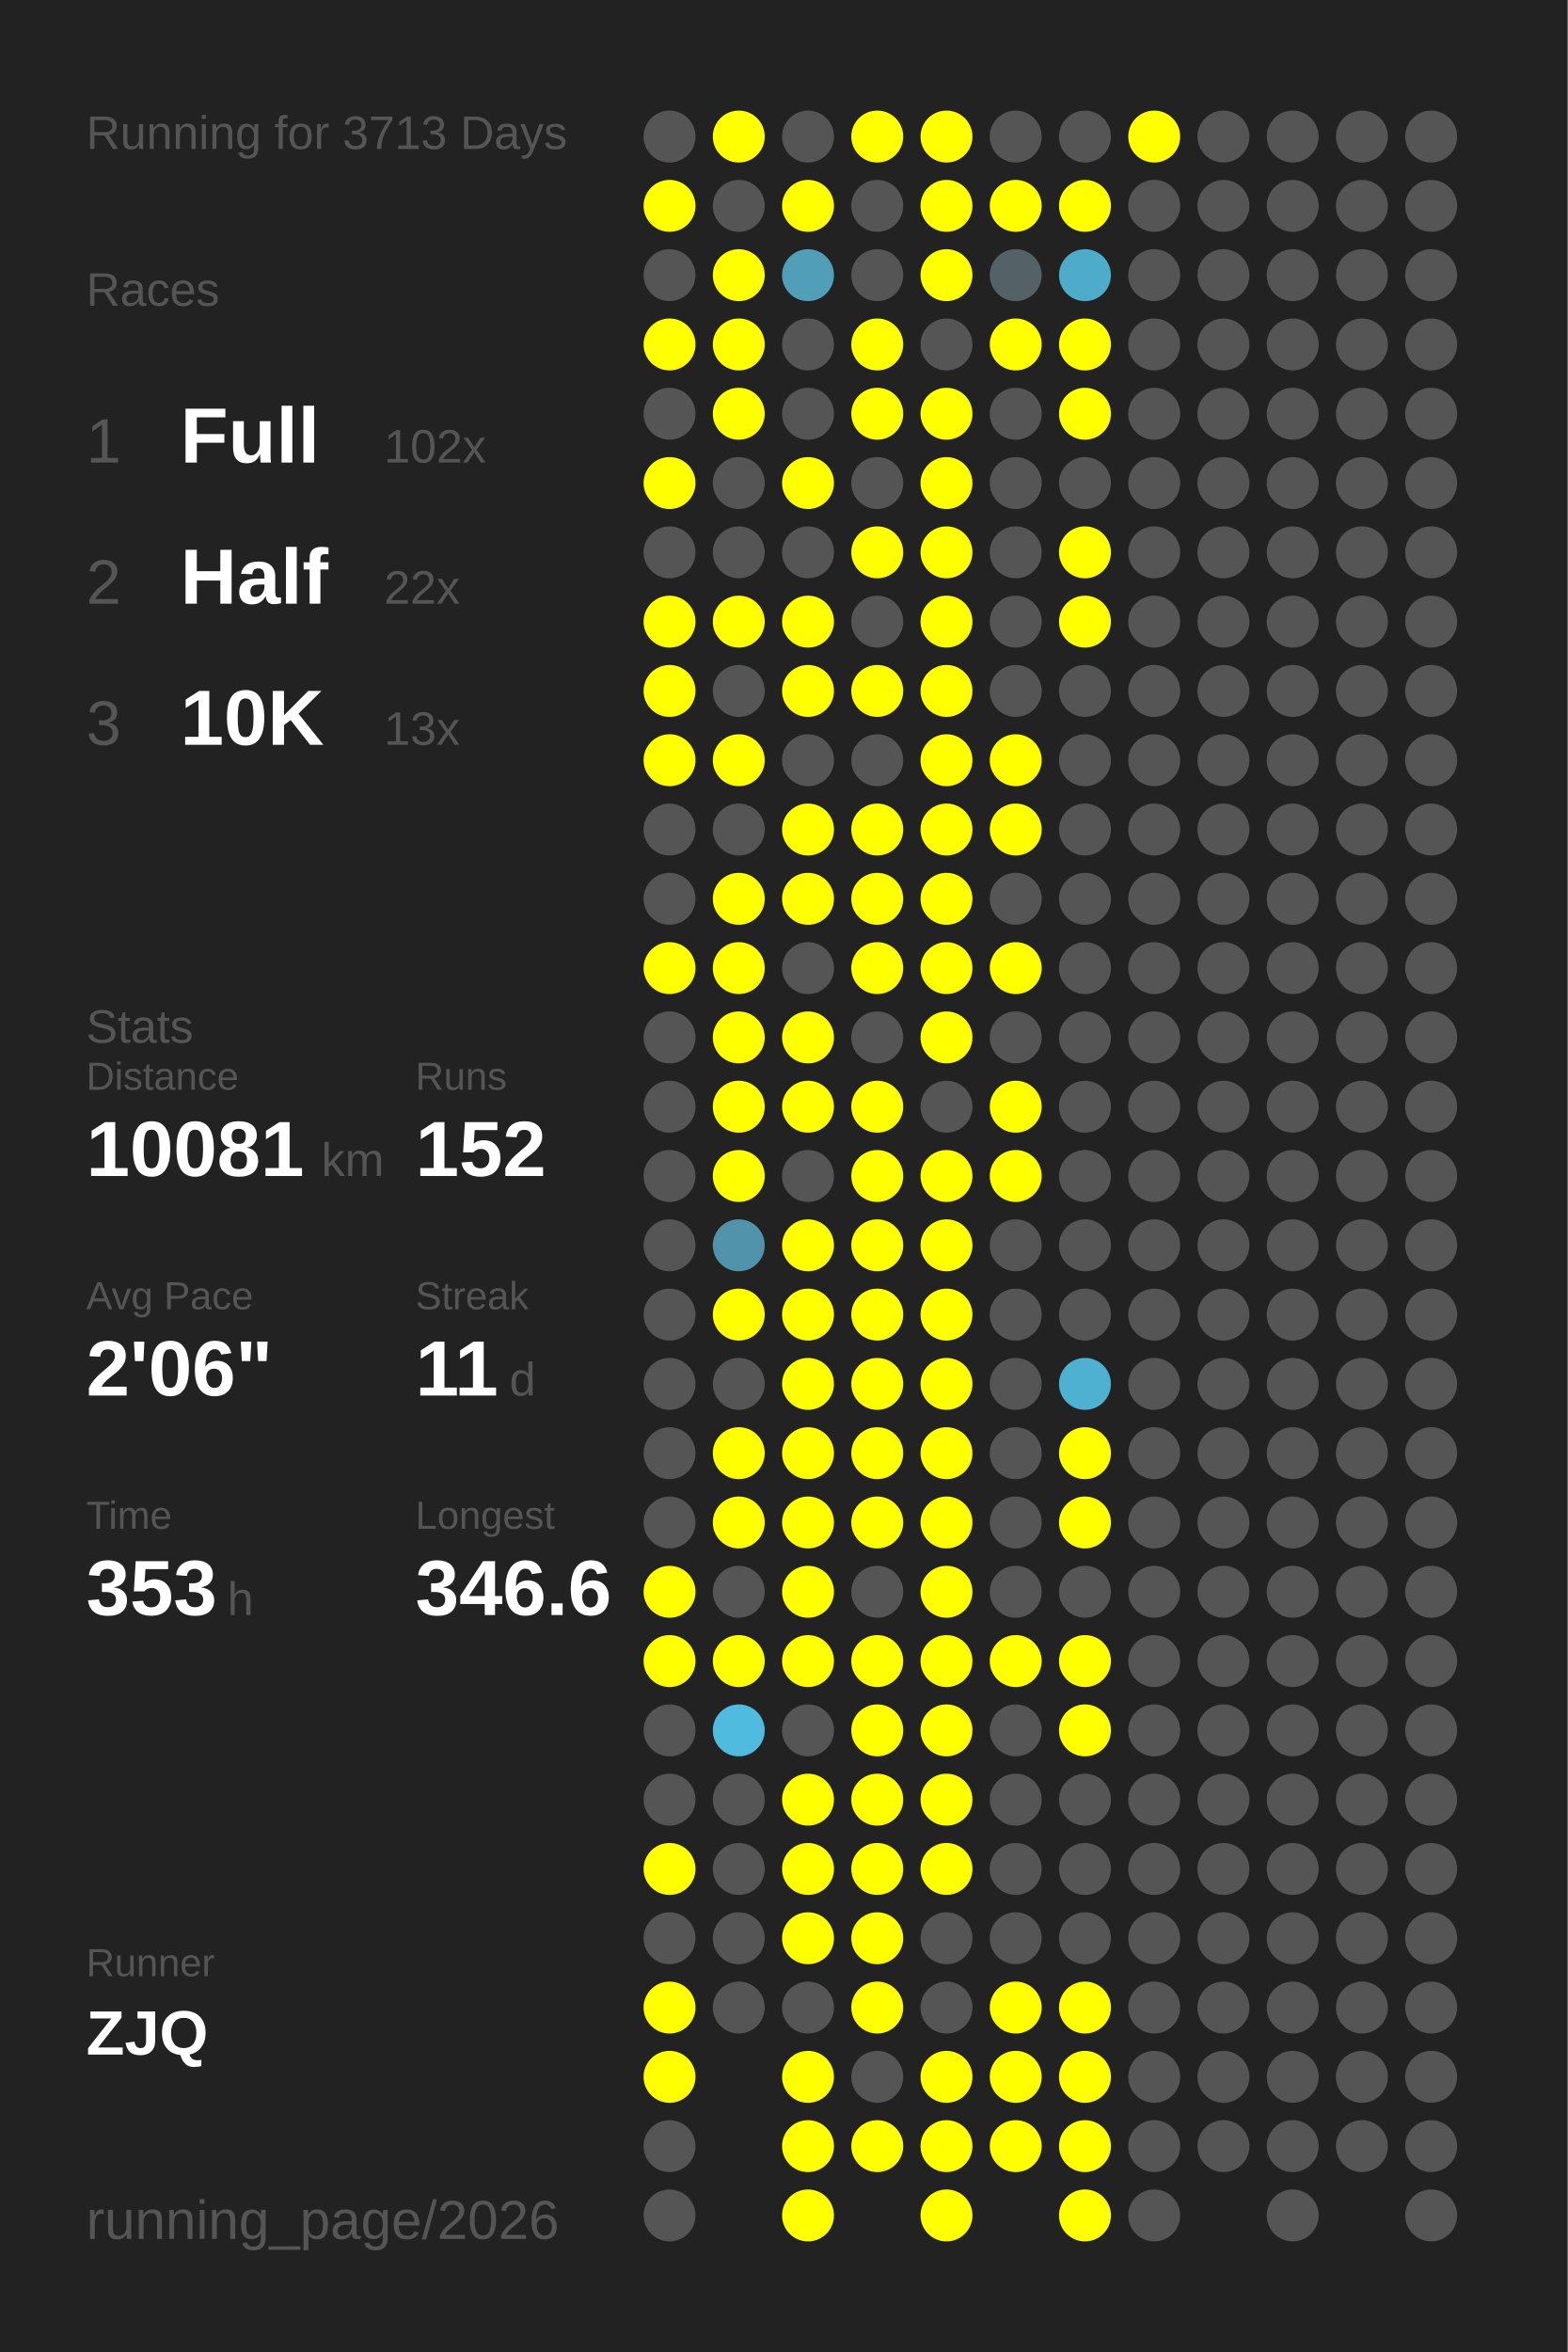
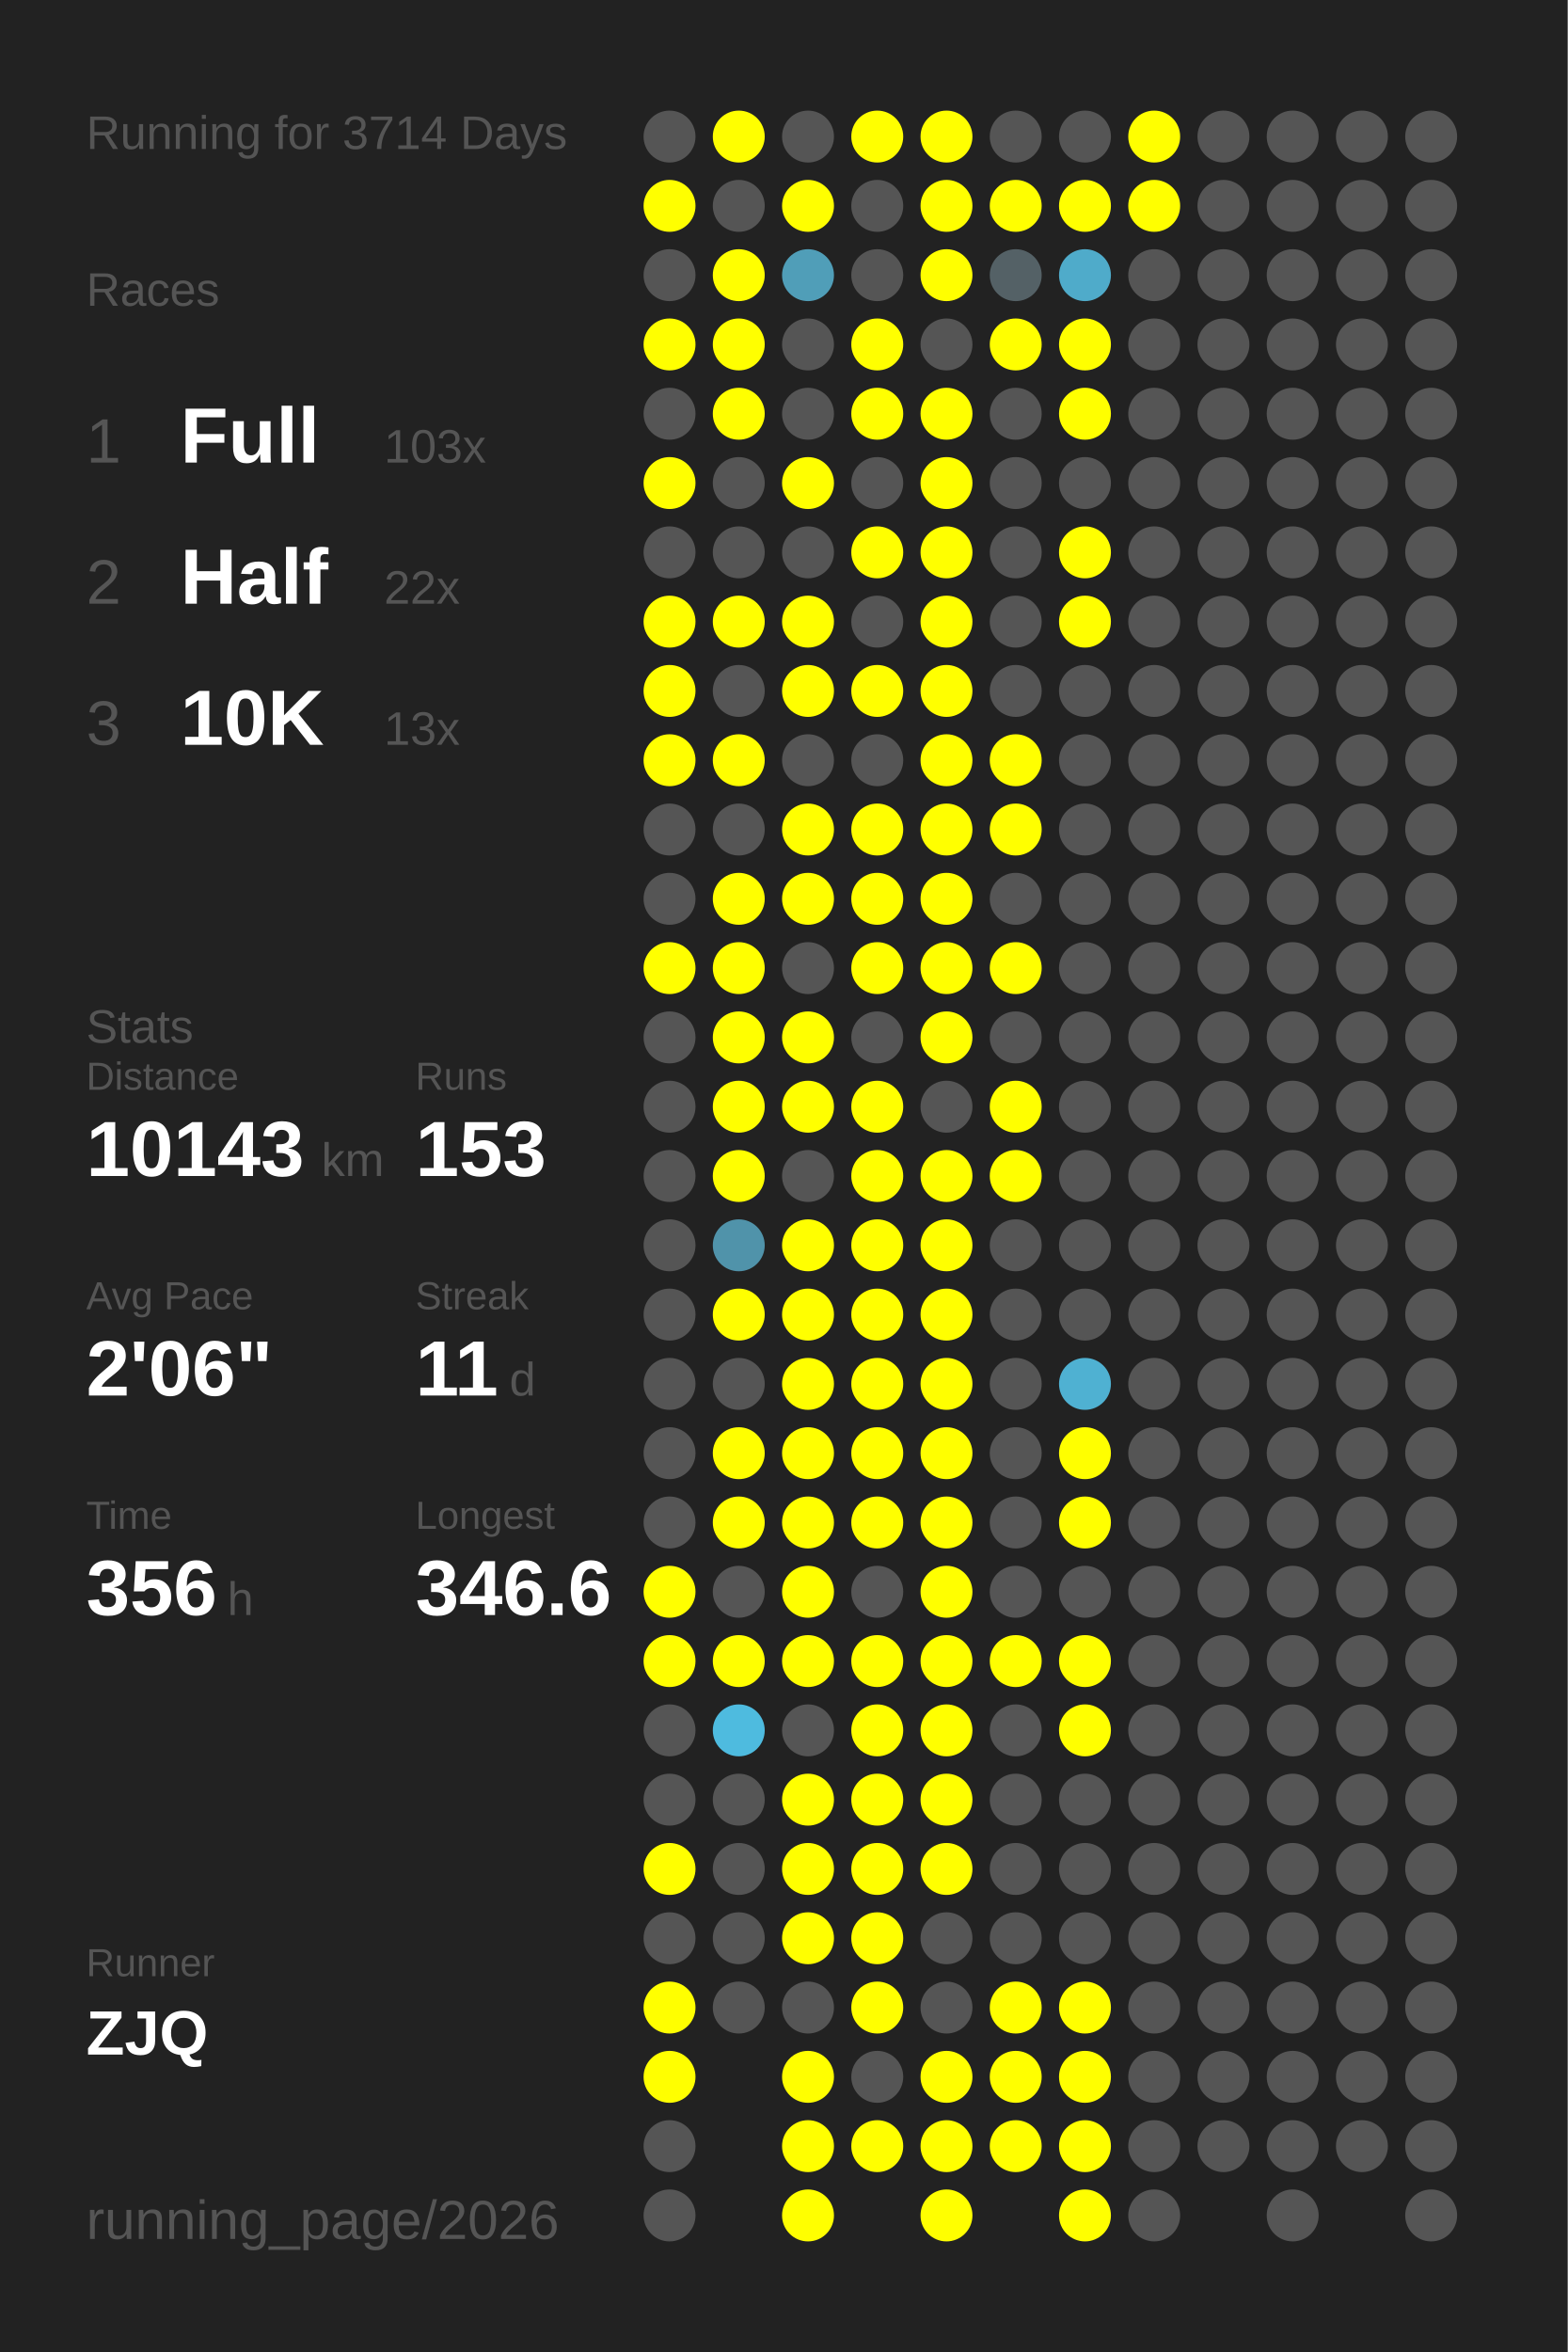
<svg xmlns="http://www.w3.org/2000/svg" baseProfile="full" height="300mm" version="1.1" viewBox="0,0,200,300" width="200mm">
  <defs />
  <rect fill="#222222" height="300" width="200" x="0" y="0" />
-   <text fill="#555555" style="font-size:6px; font-family:Arial;" x="11" y="19">Running for 3713 Days</text>
+   <text fill="#555555" style="font-size:6px; font-family:Arial;" x="11" y="19">Running for 3714 Days</text>
  <text fill="#555555" style="font-size:6px; font-family:Arial;" x="11" y="39">Races</text>
  <text fill="#555555" style="font-size:8px; font-family:Arial;" x="11" y="59">1</text>
  <text fill="#FFFFFF" style="font-size:10px; font-family:Arial; font-weight:bold;" x="23" y="59">Full</text>
-   <text fill="#555555" style="font-size:6px; font-family:Arial;" x="49" y="59">102x</text>
+   <text fill="#555555" style="font-size:6px; font-family:Arial;" x="49" y="59">103x</text>
  <text fill="#555555" style="font-size:8px; font-family:Arial;" x="11" y="77">2</text>
  <text fill="#FFFFFF" style="font-size:10px; font-family:Arial; font-weight:bold;" x="23" y="77">Half</text>
  <text fill="#555555" style="font-size:6px; font-family:Arial;" x="49" y="77">22x</text>
  <text fill="#555555" style="font-size:8px; font-family:Arial;" x="11" y="95">3</text>
  <text fill="#FFFFFF" style="font-size:10px; font-family:Arial; font-weight:bold;" x="23" y="95">10K</text>
  <text fill="#555555" style="font-size:6px; font-family:Arial;" x="49" y="95">13x</text>
  <text fill="#555555" style="font-size:6px; font-family:Arial;" x="11" y="133">Stats</text>
  <text fill="#555555" style="font-size:5px; font-family:Arial;" x="11" y="139">Distance</text>
-   <text fill="#FFFFFF" style="font-size:10px; font-family:Arial; font-weight:bold;" x="11" y="150">10081</text>
+   <text fill="#FFFFFF" style="font-size:10px; font-family:Arial; font-weight:bold;" x="11" y="150">10143</text>
  <text fill="#555555" style="font-size:6px; font-family:Arial;" x="41" y="150">km</text>
  <text fill="#555555" style="font-size:5px; font-family:Arial;" x="53" y="139">Runs</text>
-   <text fill="#FFFFFF" style="font-size:10px; font-family:Arial; font-weight:bold;" x="53" y="150">152</text>
+   <text fill="#FFFFFF" style="font-size:10px; font-family:Arial; font-weight:bold;" x="53" y="150">153</text>
  <text fill="#555555" style="font-size:5px; font-family:Arial;" x="11" y="167">Avg Pace</text>
  <text fill="#FFFFFF" style="font-size:10px; font-family:Arial; font-weight:bold;" x="11" y="178">2'06"</text>
  <text fill="#555555" style="font-size:5px; font-family:Arial;" x="53" y="167">Streak</text>
  <text fill="#FFFFFF" style="font-size:10px; font-family:Arial; font-weight:bold;" x="53" y="178">11</text>
  <text fill="#555555" style="font-size:6px; font-family:Arial;" x="65" y="178">d</text>
  <text fill="#555555" style="font-size:5px; font-family:Arial;" x="11" y="195">Time</text>
-   <text fill="#FFFFFF" style="font-size:10px; font-family:Arial; font-weight:bold;" x="11" y="206">353</text>
+   <text fill="#FFFFFF" style="font-size:10px; font-family:Arial; font-weight:bold;" x="11" y="206">356</text>
  <text fill="#555555" style="font-size:6px; font-family:Arial;" x="29" y="206">h</text>
  <text fill="#555555" style="font-size:5px; font-family:Arial;" x="53" y="195">Longest</text>
  <text fill="#FFFFFF" style="font-size:10px; font-family:Arial; font-weight:bold;" x="53" y="206">346.6</text>
  <text fill="#555555" style="font-size:5px; font-family:Arial;" x="11" y="252.065">Runner</text>
  <text fill="#FFFFFF" style="font-size:8px; font-family:Arial; font-weight:bold;" x="11" y="262.065">ZJQ</text>
  <text fill="#555555" style="font-size:7px; font-family:Arial;" x="11" y="285.581">running_page/2026</text>
  <circle cx="85.417" cy="17.419" fill="#555555" r="3.312" />
  <circle cx="85.417" cy="26.258" fill="#FFFF00" r="3.312" />
  <circle cx="85.417" cy="35.097" fill="#555555" r="3.312" />
  <circle cx="85.417" cy="43.935" fill="#FFFF00" r="3.312" />
  <circle cx="85.417" cy="52.774" fill="#555555" r="3.312" />
  <circle cx="85.417" cy="61.613" fill="#FFFF00" r="3.312" />
  <circle cx="85.417" cy="70.452" fill="#555555" r="3.312" />
  <circle cx="85.417" cy="79.29" fill="#FFFF00" r="3.312" />
  <circle cx="85.417" cy="88.129" fill="#FFFF00" r="3.312" />
  <circle cx="85.417" cy="96.968" fill="#FFFF00" r="3.312" />
  <circle cx="85.417" cy="105.806" fill="#555555" r="3.312" />
  <circle cx="85.417" cy="114.645" fill="#555555" r="3.312" />
  <circle cx="85.417" cy="123.484" fill="#FFFF00" r="3.312" />
  <circle cx="85.417" cy="132.323" fill="#555555" r="3.312" />
  <circle cx="85.417" cy="141.161" fill="#555555" r="3.312" />
  <circle cx="85.417" cy="150" fill="#555555" r="3.312" />
  <circle cx="85.417" cy="158.839" fill="#555555" r="3.312" />
  <circle cx="85.417" cy="167.677" fill="#555555" r="3.312" />
  <circle cx="85.417" cy="176.516" fill="#555555" r="3.312" />
  <circle cx="85.417" cy="185.355" fill="#555555" r="3.312" />
  <circle cx="85.417" cy="194.194" fill="#555555" r="3.312" />
  <circle cx="85.417" cy="203.032" fill="#FFFF00" r="3.312" />
  <circle cx="85.417" cy="211.871" fill="#FFFF00" r="3.312" />
  <circle cx="85.417" cy="220.71" fill="#555555" r="3.312" />
  <circle cx="85.417" cy="229.548" fill="#555555" r="3.312" />
  <circle cx="85.417" cy="238.387" fill="#FFFF00" r="3.312" />
  <circle cx="85.417" cy="247.226" fill="#555555" r="3.312" />
  <circle cx="85.417" cy="256.065" fill="#FFFF00" r="3.312" />
  <circle cx="85.417" cy="264.903" fill="#FFFF00" r="3.312" />
  <circle cx="85.417" cy="273.742" fill="#555555" r="3.312" />
  <circle cx="85.417" cy="282.581" fill="#555555" r="3.312" />
  <circle cx="94.25" cy="17.419" fill="#FFFF00" r="3.312" />
  <circle cx="94.25" cy="26.258" fill="#555555" r="3.312" />
  <circle cx="94.25" cy="35.097" fill="#FFFF00" r="3.312" />
  <circle cx="94.25" cy="43.935" fill="#FFFF00" r="3.312" />
  <circle cx="94.25" cy="52.774" fill="#FFFF00" r="3.312" />
  <circle cx="94.25" cy="61.613" fill="#555555" r="3.312" />
  <circle cx="94.25" cy="70.452" fill="#555555" r="3.312" />
  <circle cx="94.25" cy="79.29" fill="#FFFF00" r="3.312" />
  <circle cx="94.25" cy="88.129" fill="#555555" r="3.312" />
  <circle cx="94.25" cy="96.968" fill="#FFFF00" r="3.312" />
  <circle cx="94.25" cy="105.806" fill="#555555" r="3.312" />
  <circle cx="94.25" cy="114.645" fill="#FFFF00" r="3.312" />
  <circle cx="94.25" cy="123.484" fill="#FFFF00" r="3.312" />
  <circle cx="94.25" cy="132.323" fill="#FFFF00" r="3.312" />
  <circle cx="94.25" cy="141.161" fill="#FFFF00" r="3.312" />
  <circle cx="94.25" cy="150" fill="#FFFF00" r="3.312" />
  <circle cx="94.25" cy="158.839" fill="#5093aa" r="3.312" />
  <circle cx="94.25" cy="167.677" fill="#FFFF00" r="3.312" />
  <circle cx="94.25" cy="176.516" fill="#555555" r="3.312" />
  <circle cx="94.25" cy="185.355" fill="#FFFF00" r="3.312" />
  <circle cx="94.25" cy="194.194" fill="#FFFF00" r="3.312" />
  <circle cx="94.25" cy="203.032" fill="#555555" r="3.312" />
  <circle cx="94.25" cy="211.871" fill="#FFFF00" r="3.312" />
  <circle cx="94.25" cy="220.71" fill="#4ebbdf" r="3.312" />
  <circle cx="94.25" cy="229.548" fill="#555555" r="3.312" />
  <circle cx="94.25" cy="238.387" fill="#555555" r="3.312" />
  <circle cx="94.25" cy="247.226" fill="#555555" r="3.312" />
  <circle cx="94.25" cy="256.065" fill="#555555" r="3.312" />
  <circle cx="103.083" cy="17.419" fill="#555555" r="3.312" />
  <circle cx="103.083" cy="26.258" fill="#FFFF00" r="3.312" />
  <circle cx="103.083" cy="35.097" fill="#509eb8" r="3.312" />
  <circle cx="103.083" cy="43.935" fill="#555555" r="3.312" />
  <circle cx="103.083" cy="52.774" fill="#555555" r="3.312" />
  <circle cx="103.083" cy="61.613" fill="#FFFF00" r="3.312" />
  <circle cx="103.083" cy="70.452" fill="#555555" r="3.312" />
  <circle cx="103.083" cy="79.29" fill="#FFFF00" r="3.312" />
  <circle cx="103.083" cy="88.129" fill="#FFFF00" r="3.312" />
  <circle cx="103.083" cy="96.968" fill="#555555" r="3.312" />
  <circle cx="103.083" cy="105.806" fill="#FFFF00" r="3.312" />
  <circle cx="103.083" cy="114.645" fill="#FFFF00" r="3.312" />
  <circle cx="103.083" cy="123.484" fill="#555555" r="3.312" />
  <circle cx="103.083" cy="132.323" fill="#FFFF00" r="3.312" />
  <circle cx="103.083" cy="141.161" fill="#FFFF00" r="3.312" />
  <circle cx="103.083" cy="150" fill="#555555" r="3.312" />
  <circle cx="103.083" cy="158.839" fill="#FFFF00" r="3.312" />
  <circle cx="103.083" cy="167.677" fill="#FFFF00" r="3.312" />
  <circle cx="103.083" cy="176.516" fill="#FFFF00" r="3.312" />
  <circle cx="103.083" cy="185.355" fill="#FFFF00" r="3.312" />
  <circle cx="103.083" cy="194.194" fill="#FFFF00" r="3.312" />
  <circle cx="103.083" cy="203.032" fill="#FFFF00" r="3.312" />
  <circle cx="103.083" cy="211.871" fill="#FFFF00" r="3.312" />
  <circle cx="103.083" cy="220.71" fill="#555555" r="3.312" />
  <circle cx="103.083" cy="229.548" fill="#FFFF00" r="3.312" />
  <circle cx="103.083" cy="238.387" fill="#FFFF00" r="3.312" />
  <circle cx="103.083" cy="247.226" fill="#FFFF00" r="3.312" />
  <circle cx="103.083" cy="256.065" fill="#555555" r="3.312" />
  <circle cx="103.083" cy="264.903" fill="#FFFF00" r="3.312" />
  <circle cx="103.083" cy="273.742" fill="#FFFF00" r="3.312" />
  <circle cx="103.083" cy="282.581" fill="#FFFF00" r="3.312" />
  <circle cx="111.917" cy="17.419" fill="#FFFF00" r="3.312" />
  <circle cx="111.917" cy="26.258" fill="#555555" r="3.312" />
  <circle cx="111.917" cy="35.097" fill="#555555" r="3.312" />
  <circle cx="111.917" cy="43.935" fill="#FFFF00" r="3.312" />
  <circle cx="111.917" cy="52.774" fill="#FFFF00" r="3.312" />
  <circle cx="111.917" cy="61.613" fill="#555555" r="3.312" />
  <circle cx="111.917" cy="70.452" fill="#FFFF00" r="3.312" />
  <circle cx="111.917" cy="79.29" fill="#555555" r="3.312" />
  <circle cx="111.917" cy="88.129" fill="#FFFF00" r="3.312" />
  <circle cx="111.917" cy="96.968" fill="#555555" r="3.312" />
  <circle cx="111.917" cy="105.806" fill="#FFFF00" r="3.312" />
  <circle cx="111.917" cy="114.645" fill="#FFFF00" r="3.312" />
  <circle cx="111.917" cy="123.484" fill="#FFFF00" r="3.312" />
  <circle cx="111.917" cy="132.323" fill="#555555" r="3.312" />
  <circle cx="111.917" cy="141.161" fill="#FFFF00" r="3.312" />
  <circle cx="111.917" cy="150" fill="#FFFF00" r="3.312" />
  <circle cx="111.917" cy="158.839" fill="#FFFF00" r="3.312" />
  <circle cx="111.917" cy="167.677" fill="#FFFF00" r="3.312" />
  <circle cx="111.917" cy="176.516" fill="#FFFF00" r="3.312" />
  <circle cx="111.917" cy="185.355" fill="#FFFF00" r="3.312" />
  <circle cx="111.917" cy="194.194" fill="#FFFF00" r="3.312" />
  <circle cx="111.917" cy="203.032" fill="#555555" r="3.312" />
  <circle cx="111.917" cy="211.871" fill="#FFFF00" r="3.312" />
  <circle cx="111.917" cy="220.71" fill="#FFFF00" r="3.312" />
  <circle cx="111.917" cy="229.548" fill="#FFFF00" r="3.312" />
  <circle cx="111.917" cy="238.387" fill="#FFFF00" r="3.312" />
  <circle cx="111.917" cy="247.226" fill="#FFFF00" r="3.312" />
  <circle cx="111.917" cy="256.065" fill="#FFFF00" r="3.312" />
  <circle cx="111.917" cy="264.903" fill="#555555" r="3.312" />
  <circle cx="111.917" cy="273.742" fill="#FFFF00" r="3.312" />
  <circle cx="120.75" cy="17.419" fill="#FFFF00" r="3.312" />
  <circle cx="120.75" cy="26.258" fill="#FFFF00" r="3.312" />
  <circle cx="120.75" cy="35.097" fill="#FFFF00" r="3.312" />
  <circle cx="120.75" cy="43.935" fill="#555555" r="3.312" />
  <circle cx="120.75" cy="52.774" fill="#FFFF00" r="3.312" />
  <circle cx="120.75" cy="61.613" fill="#FFFF00" r="3.312" />
  <circle cx="120.75" cy="70.452" fill="#FFFF00" r="3.312" />
  <circle cx="120.75" cy="79.29" fill="#FFFF00" r="3.312" />
  <circle cx="120.75" cy="88.129" fill="#FFFF00" r="3.312" />
  <circle cx="120.75" cy="96.968" fill="#FFFF00" r="3.312" />
  <circle cx="120.75" cy="105.806" fill="#FFFF00" r="3.312" />
  <circle cx="120.75" cy="114.645" fill="#FFFF00" r="3.312" />
  <circle cx="120.75" cy="123.484" fill="#FFFF00" r="3.312" />
  <circle cx="120.75" cy="132.323" fill="#FFFF00" r="3.312" />
  <circle cx="120.75" cy="141.161" fill="#555555" r="3.312" />
  <circle cx="120.75" cy="150" fill="#FFFF00" r="3.312" />
  <circle cx="120.75" cy="158.839" fill="#FFFF00" r="3.312" />
  <circle cx="120.75" cy="167.677" fill="#FFFF00" r="3.312" />
  <circle cx="120.75" cy="176.516" fill="#FFFF00" r="3.312" />
  <circle cx="120.75" cy="185.355" fill="#FFFF00" r="3.312" />
  <circle cx="120.75" cy="194.194" fill="#FFFF00" r="3.312" />
  <circle cx="120.75" cy="203.032" fill="#FFFF00" r="3.312" />
  <circle cx="120.75" cy="211.871" fill="#FFFF00" r="3.312" />
  <circle cx="120.75" cy="220.71" fill="#FFFF00" r="3.312" />
  <circle cx="120.75" cy="229.548" fill="#FFFF00" r="3.312" />
  <circle cx="120.75" cy="238.387" fill="#FFFF00" r="3.312" />
  <circle cx="120.75" cy="247.226" fill="#555555" r="3.312" />
  <circle cx="120.75" cy="256.065" fill="#555555" r="3.312" />
  <circle cx="120.75" cy="264.903" fill="#FFFF00" r="3.312" />
  <circle cx="120.75" cy="273.742" fill="#FFFF00" r="3.312" />
  <circle cx="120.75" cy="282.581" fill="#FFFF00" r="3.312" />
  <circle cx="129.583" cy="17.419" fill="#555555" r="3.312" />
  <circle cx="129.583" cy="26.258" fill="#FFFF00" r="3.312" />
  <circle cx="129.583" cy="35.097" fill="#546166" r="3.312" />
  <circle cx="129.583" cy="43.935" fill="#FFFF00" r="3.312" />
  <circle cx="129.583" cy="52.774" fill="#555555" r="3.312" />
  <circle cx="129.583" cy="61.613" fill="#555555" r="3.312" />
  <circle cx="129.583" cy="70.452" fill="#555555" r="3.312" />
  <circle cx="129.583" cy="79.29" fill="#555555" r="3.312" />
  <circle cx="129.583" cy="88.129" fill="#555555" r="3.312" />
  <circle cx="129.583" cy="96.968" fill="#FFFF00" r="3.312" />
  <circle cx="129.583" cy="105.806" fill="#FFFF00" r="3.312" />
  <circle cx="129.583" cy="114.645" fill="#555555" r="3.312" />
  <circle cx="129.583" cy="123.484" fill="#FFFF00" r="3.312" />
  <circle cx="129.583" cy="132.323" fill="#555555" r="3.312" />
  <circle cx="129.583" cy="141.161" fill="#FFFF00" r="3.312" />
  <circle cx="129.583" cy="150" fill="#FFFF00" r="3.312" />
  <circle cx="129.583" cy="158.839" fill="#555555" r="3.312" />
  <circle cx="129.583" cy="167.677" fill="#555555" r="3.312" />
  <circle cx="129.583" cy="176.516" fill="#555555" r="3.312" />
  <circle cx="129.583" cy="185.355" fill="#555555" r="3.312" />
  <circle cx="129.583" cy="194.194" fill="#555555" r="3.312" />
  <circle cx="129.583" cy="203.032" fill="#555555" r="3.312" />
  <circle cx="129.583" cy="211.871" fill="#FFFF00" r="3.312" />
  <circle cx="129.583" cy="220.71" fill="#555555" r="3.312" />
  <circle cx="129.583" cy="229.548" fill="#555555" r="3.312" />
  <circle cx="129.583" cy="238.387" fill="#555555" r="3.312" />
  <circle cx="129.583" cy="247.226" fill="#555555" r="3.312" />
  <circle cx="129.583" cy="256.065" fill="#FFFF00" r="3.312" />
  <circle cx="129.583" cy="264.903" fill="#FFFF00" r="3.312" />
  <circle cx="129.583" cy="273.742" fill="#FFFF00" r="3.312" />
  <circle cx="138.417" cy="17.419" fill="#555555" r="3.312" />
  <circle cx="138.417" cy="26.258" fill="#FFFF00" r="3.312" />
  <circle cx="138.417" cy="35.097" fill="#4fabca" r="3.312" />
  <circle cx="138.417" cy="43.935" fill="#FFFF00" r="3.312" />
  <circle cx="138.417" cy="52.774" fill="#FFFF00" r="3.312" />
  <circle cx="138.417" cy="61.613" fill="#555555" r="3.312" />
  <circle cx="138.417" cy="70.452" fill="#FFFF00" r="3.312" />
  <circle cx="138.417" cy="79.29" fill="#FFFF00" r="3.312" />
  <circle cx="138.417" cy="88.129" fill="#555555" r="3.312" />
  <circle cx="138.417" cy="96.968" fill="#555555" r="3.312" />
  <circle cx="138.417" cy="105.806" fill="#555555" r="3.312" />
  <circle cx="138.417" cy="114.645" fill="#555555" r="3.312" />
  <circle cx="138.417" cy="123.484" fill="#555555" r="3.312" />
  <circle cx="138.417" cy="132.323" fill="#555555" r="3.312" />
  <circle cx="138.417" cy="141.161" fill="#555555" r="3.312" />
  <circle cx="138.417" cy="150" fill="#555555" r="3.312" />
  <circle cx="138.417" cy="158.839" fill="#555555" r="3.312" />
  <circle cx="138.417" cy="167.677" fill="#555555" r="3.312" />
  <circle cx="138.417" cy="176.516" fill="#4fb1d2" r="3.312" />
  <circle cx="138.417" cy="185.355" fill="#FFFF00" r="3.312" />
  <circle cx="138.417" cy="194.194" fill="#FFFF00" r="3.312" />
  <circle cx="138.417" cy="203.032" fill="#555555" r="3.312" />
  <circle cx="138.417" cy="211.871" fill="#FFFF00" r="3.312" />
  <circle cx="138.417" cy="220.71" fill="#FFFF00" r="3.312" />
  <circle cx="138.417" cy="229.548" fill="#555555" r="3.312" />
  <circle cx="138.417" cy="238.387" fill="#555555" r="3.312" />
  <circle cx="138.417" cy="247.226" fill="#555555" r="3.312" />
  <circle cx="138.417" cy="256.065" fill="#FFFF00" r="3.312" />
  <circle cx="138.417" cy="264.903" fill="#FFFF00" r="3.312" />
  <circle cx="138.417" cy="273.742" fill="#FFFF00" r="3.312" />
  <circle cx="138.417" cy="282.581" fill="#FFFF00" r="3.312" />
  <circle cx="147.25" cy="17.419" fill="#FFFF00" r="3.312" />
-   <circle cx="147.25" cy="26.258" fill="#555555" r="3.312" />
+   <circle cx="147.25" cy="26.258" fill="#FFFF00" r="3.312" />
  <circle cx="147.25" cy="35.097" fill="#555555" r="3.312" />
  <circle cx="147.25" cy="43.935" fill="#555555" r="3.312" />
  <circle cx="147.25" cy="52.774" fill="#555555" r="3.312" />
  <circle cx="147.25" cy="61.613" fill="#555555" r="3.312" />
  <circle cx="147.25" cy="70.452" fill="#555555" r="3.312" />
  <circle cx="147.25" cy="79.29" fill="#555555" r="3.312" />
  <circle cx="147.25" cy="88.129" fill="#555555" r="3.312" />
  <circle cx="147.25" cy="96.968" fill="#555555" r="3.312" />
  <circle cx="147.25" cy="105.806" fill="#555555" r="3.312" />
  <circle cx="147.25" cy="114.645" fill="#555555" r="3.312" />
  <circle cx="147.25" cy="123.484" fill="#555555" r="3.312" />
  <circle cx="147.25" cy="132.323" fill="#555555" r="3.312" />
  <circle cx="147.25" cy="141.161" fill="#555555" r="3.312" />
  <circle cx="147.25" cy="150" fill="#555555" r="3.312" />
  <circle cx="147.25" cy="158.839" fill="#555555" r="3.312" />
  <circle cx="147.25" cy="167.677" fill="#555555" r="3.312" />
  <circle cx="147.25" cy="176.516" fill="#555555" r="3.312" />
  <circle cx="147.25" cy="185.355" fill="#555555" r="3.312" />
  <circle cx="147.25" cy="194.194" fill="#555555" r="3.312" />
  <circle cx="147.25" cy="203.032" fill="#555555" r="3.312" />
  <circle cx="147.25" cy="211.871" fill="#555555" r="3.312" />
  <circle cx="147.25" cy="220.71" fill="#555555" r="3.312" />
  <circle cx="147.25" cy="229.548" fill="#555555" r="3.312" />
  <circle cx="147.25" cy="238.387" fill="#555555" r="3.312" />
  <circle cx="147.25" cy="247.226" fill="#555555" r="3.312" />
  <circle cx="147.25" cy="256.065" fill="#555555" r="3.312" />
  <circle cx="147.25" cy="264.903" fill="#555555" r="3.312" />
  <circle cx="147.25" cy="273.742" fill="#555555" r="3.312" />
  <circle cx="147.25" cy="282.581" fill="#555555" r="3.312" />
  <circle cx="156.083" cy="17.419" fill="#555555" r="3.312" />
  <circle cx="156.083" cy="26.258" fill="#555555" r="3.312" />
  <circle cx="156.083" cy="35.097" fill="#555555" r="3.312" />
  <circle cx="156.083" cy="43.935" fill="#555555" r="3.312" />
  <circle cx="156.083" cy="52.774" fill="#555555" r="3.312" />
  <circle cx="156.083" cy="61.613" fill="#555555" r="3.312" />
  <circle cx="156.083" cy="70.452" fill="#555555" r="3.312" />
  <circle cx="156.083" cy="79.29" fill="#555555" r="3.312" />
  <circle cx="156.083" cy="88.129" fill="#555555" r="3.312" />
  <circle cx="156.083" cy="96.968" fill="#555555" r="3.312" />
  <circle cx="156.083" cy="105.806" fill="#555555" r="3.312" />
  <circle cx="156.083" cy="114.645" fill="#555555" r="3.312" />
  <circle cx="156.083" cy="123.484" fill="#555555" r="3.312" />
  <circle cx="156.083" cy="132.323" fill="#555555" r="3.312" />
  <circle cx="156.083" cy="141.161" fill="#555555" r="3.312" />
  <circle cx="156.083" cy="150" fill="#555555" r="3.312" />
  <circle cx="156.083" cy="158.839" fill="#555555" r="3.312" />
  <circle cx="156.083" cy="167.677" fill="#555555" r="3.312" />
  <circle cx="156.083" cy="176.516" fill="#555555" r="3.312" />
  <circle cx="156.083" cy="185.355" fill="#555555" r="3.312" />
  <circle cx="156.083" cy="194.194" fill="#555555" r="3.312" />
  <circle cx="156.083" cy="203.032" fill="#555555" r="3.312" />
  <circle cx="156.083" cy="211.871" fill="#555555" r="3.312" />
  <circle cx="156.083" cy="220.71" fill="#555555" r="3.312" />
  <circle cx="156.083" cy="229.548" fill="#555555" r="3.312" />
  <circle cx="156.083" cy="238.387" fill="#555555" r="3.312" />
  <circle cx="156.083" cy="247.226" fill="#555555" r="3.312" />
  <circle cx="156.083" cy="256.065" fill="#555555" r="3.312" />
  <circle cx="156.083" cy="264.903" fill="#555555" r="3.312" />
  <circle cx="156.083" cy="273.742" fill="#555555" r="3.312" />
  <circle cx="164.917" cy="17.419" fill="#555555" r="3.312" />
  <circle cx="164.917" cy="26.258" fill="#555555" r="3.312" />
  <circle cx="164.917" cy="35.097" fill="#555555" r="3.312" />
  <circle cx="164.917" cy="43.935" fill="#555555" r="3.312" />
  <circle cx="164.917" cy="52.774" fill="#555555" r="3.312" />
  <circle cx="164.917" cy="61.613" fill="#555555" r="3.312" />
  <circle cx="164.917" cy="70.452" fill="#555555" r="3.312" />
  <circle cx="164.917" cy="79.29" fill="#555555" r="3.312" />
  <circle cx="164.917" cy="88.129" fill="#555555" r="3.312" />
  <circle cx="164.917" cy="96.968" fill="#555555" r="3.312" />
  <circle cx="164.917" cy="105.806" fill="#555555" r="3.312" />
  <circle cx="164.917" cy="114.645" fill="#555555" r="3.312" />
  <circle cx="164.917" cy="123.484" fill="#555555" r="3.312" />
  <circle cx="164.917" cy="132.323" fill="#555555" r="3.312" />
  <circle cx="164.917" cy="141.161" fill="#555555" r="3.312" />
  <circle cx="164.917" cy="150" fill="#555555" r="3.312" />
  <circle cx="164.917" cy="158.839" fill="#555555" r="3.312" />
  <circle cx="164.917" cy="167.677" fill="#555555" r="3.312" />
  <circle cx="164.917" cy="176.516" fill="#555555" r="3.312" />
  <circle cx="164.917" cy="185.355" fill="#555555" r="3.312" />
  <circle cx="164.917" cy="194.194" fill="#555555" r="3.312" />
  <circle cx="164.917" cy="203.032" fill="#555555" r="3.312" />
  <circle cx="164.917" cy="211.871" fill="#555555" r="3.312" />
  <circle cx="164.917" cy="220.71" fill="#555555" r="3.312" />
  <circle cx="164.917" cy="229.548" fill="#555555" r="3.312" />
  <circle cx="164.917" cy="238.387" fill="#555555" r="3.312" />
  <circle cx="164.917" cy="247.226" fill="#555555" r="3.312" />
  <circle cx="164.917" cy="256.065" fill="#555555" r="3.312" />
  <circle cx="164.917" cy="264.903" fill="#555555" r="3.312" />
  <circle cx="164.917" cy="273.742" fill="#555555" r="3.312" />
  <circle cx="164.917" cy="282.581" fill="#555555" r="3.312" />
  <circle cx="173.75" cy="17.419" fill="#555555" r="3.312" />
  <circle cx="173.75" cy="26.258" fill="#555555" r="3.312" />
  <circle cx="173.75" cy="35.097" fill="#555555" r="3.312" />
  <circle cx="173.75" cy="43.935" fill="#555555" r="3.312" />
  <circle cx="173.75" cy="52.774" fill="#555555" r="3.312" />
  <circle cx="173.75" cy="61.613" fill="#555555" r="3.312" />
  <circle cx="173.75" cy="70.452" fill="#555555" r="3.312" />
  <circle cx="173.75" cy="79.29" fill="#555555" r="3.312" />
  <circle cx="173.75" cy="88.129" fill="#555555" r="3.312" />
  <circle cx="173.75" cy="96.968" fill="#555555" r="3.312" />
  <circle cx="173.75" cy="105.806" fill="#555555" r="3.312" />
  <circle cx="173.75" cy="114.645" fill="#555555" r="3.312" />
  <circle cx="173.75" cy="123.484" fill="#555555" r="3.312" />
  <circle cx="173.75" cy="132.323" fill="#555555" r="3.312" />
  <circle cx="173.75" cy="141.161" fill="#555555" r="3.312" />
  <circle cx="173.75" cy="150" fill="#555555" r="3.312" />
  <circle cx="173.75" cy="158.839" fill="#555555" r="3.312" />
  <circle cx="173.75" cy="167.677" fill="#555555" r="3.312" />
  <circle cx="173.75" cy="176.516" fill="#555555" r="3.312" />
  <circle cx="173.75" cy="185.355" fill="#555555" r="3.312" />
  <circle cx="173.75" cy="194.194" fill="#555555" r="3.312" />
  <circle cx="173.75" cy="203.032" fill="#555555" r="3.312" />
  <circle cx="173.75" cy="211.871" fill="#555555" r="3.312" />
  <circle cx="173.75" cy="220.71" fill="#555555" r="3.312" />
  <circle cx="173.75" cy="229.548" fill="#555555" r="3.312" />
  <circle cx="173.75" cy="238.387" fill="#555555" r="3.312" />
  <circle cx="173.75" cy="247.226" fill="#555555" r="3.312" />
  <circle cx="173.75" cy="256.065" fill="#555555" r="3.312" />
  <circle cx="173.75" cy="264.903" fill="#555555" r="3.312" />
  <circle cx="173.75" cy="273.742" fill="#555555" r="3.312" />
  <circle cx="182.583" cy="17.419" fill="#555555" r="3.312" />
  <circle cx="182.583" cy="26.258" fill="#555555" r="3.312" />
  <circle cx="182.583" cy="35.097" fill="#555555" r="3.312" />
  <circle cx="182.583" cy="43.935" fill="#555555" r="3.312" />
  <circle cx="182.583" cy="52.774" fill="#555555" r="3.312" />
  <circle cx="182.583" cy="61.613" fill="#555555" r="3.312" />
  <circle cx="182.583" cy="70.452" fill="#555555" r="3.312" />
  <circle cx="182.583" cy="79.29" fill="#555555" r="3.312" />
  <circle cx="182.583" cy="88.129" fill="#555555" r="3.312" />
  <circle cx="182.583" cy="96.968" fill="#555555" r="3.312" />
  <circle cx="182.583" cy="105.806" fill="#555555" r="3.312" />
  <circle cx="182.583" cy="114.645" fill="#555555" r="3.312" />
  <circle cx="182.583" cy="123.484" fill="#555555" r="3.312" />
  <circle cx="182.583" cy="132.323" fill="#555555" r="3.312" />
  <circle cx="182.583" cy="141.161" fill="#555555" r="3.312" />
  <circle cx="182.583" cy="150" fill="#555555" r="3.312" />
  <circle cx="182.583" cy="158.839" fill="#555555" r="3.312" />
  <circle cx="182.583" cy="167.677" fill="#555555" r="3.312" />
  <circle cx="182.583" cy="176.516" fill="#555555" r="3.312" />
  <circle cx="182.583" cy="185.355" fill="#555555" r="3.312" />
  <circle cx="182.583" cy="194.194" fill="#555555" r="3.312" />
  <circle cx="182.583" cy="203.032" fill="#555555" r="3.312" />
  <circle cx="182.583" cy="211.871" fill="#555555" r="3.312" />
  <circle cx="182.583" cy="220.71" fill="#555555" r="3.312" />
  <circle cx="182.583" cy="229.548" fill="#555555" r="3.312" />
  <circle cx="182.583" cy="238.387" fill="#555555" r="3.312" />
  <circle cx="182.583" cy="247.226" fill="#555555" r="3.312" />
  <circle cx="182.583" cy="256.065" fill="#555555" r="3.312" />
  <circle cx="182.583" cy="264.903" fill="#555555" r="3.312" />
  <circle cx="182.583" cy="273.742" fill="#555555" r="3.312" />
  <circle cx="182.583" cy="282.581" fill="#555555" r="3.312" />
</svg>
